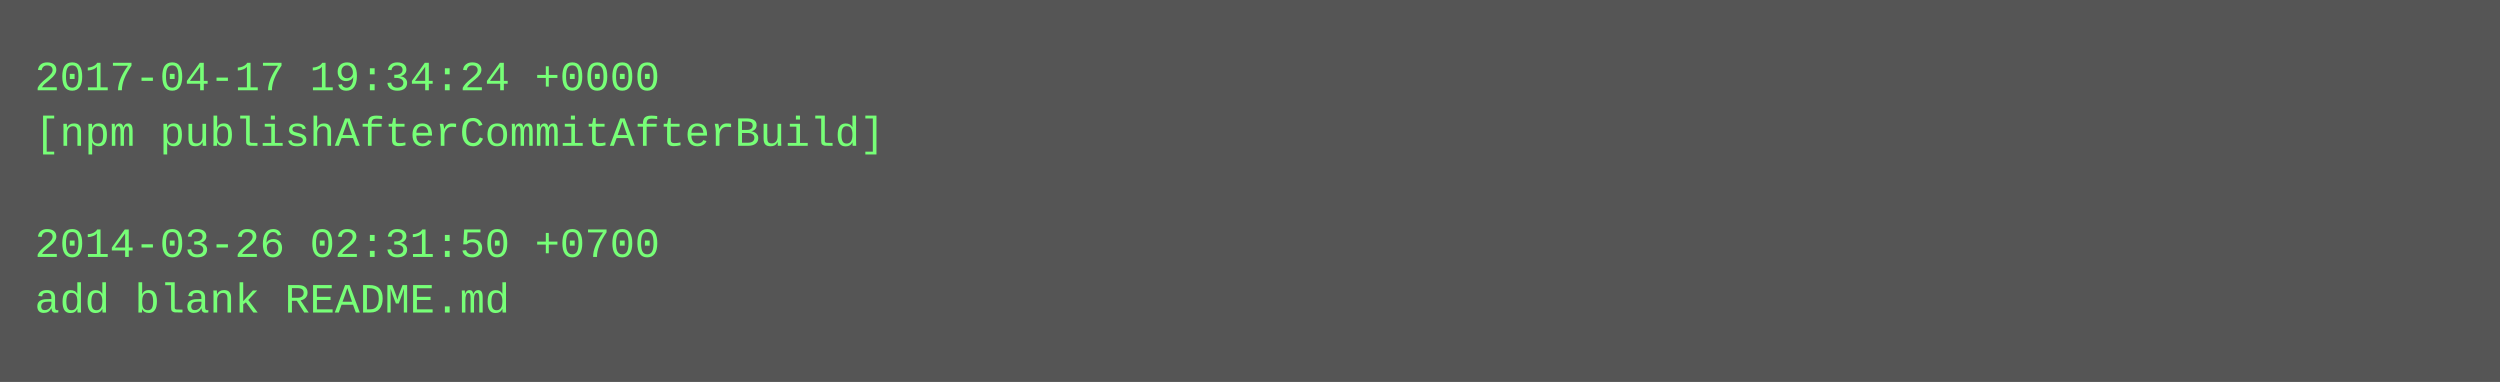
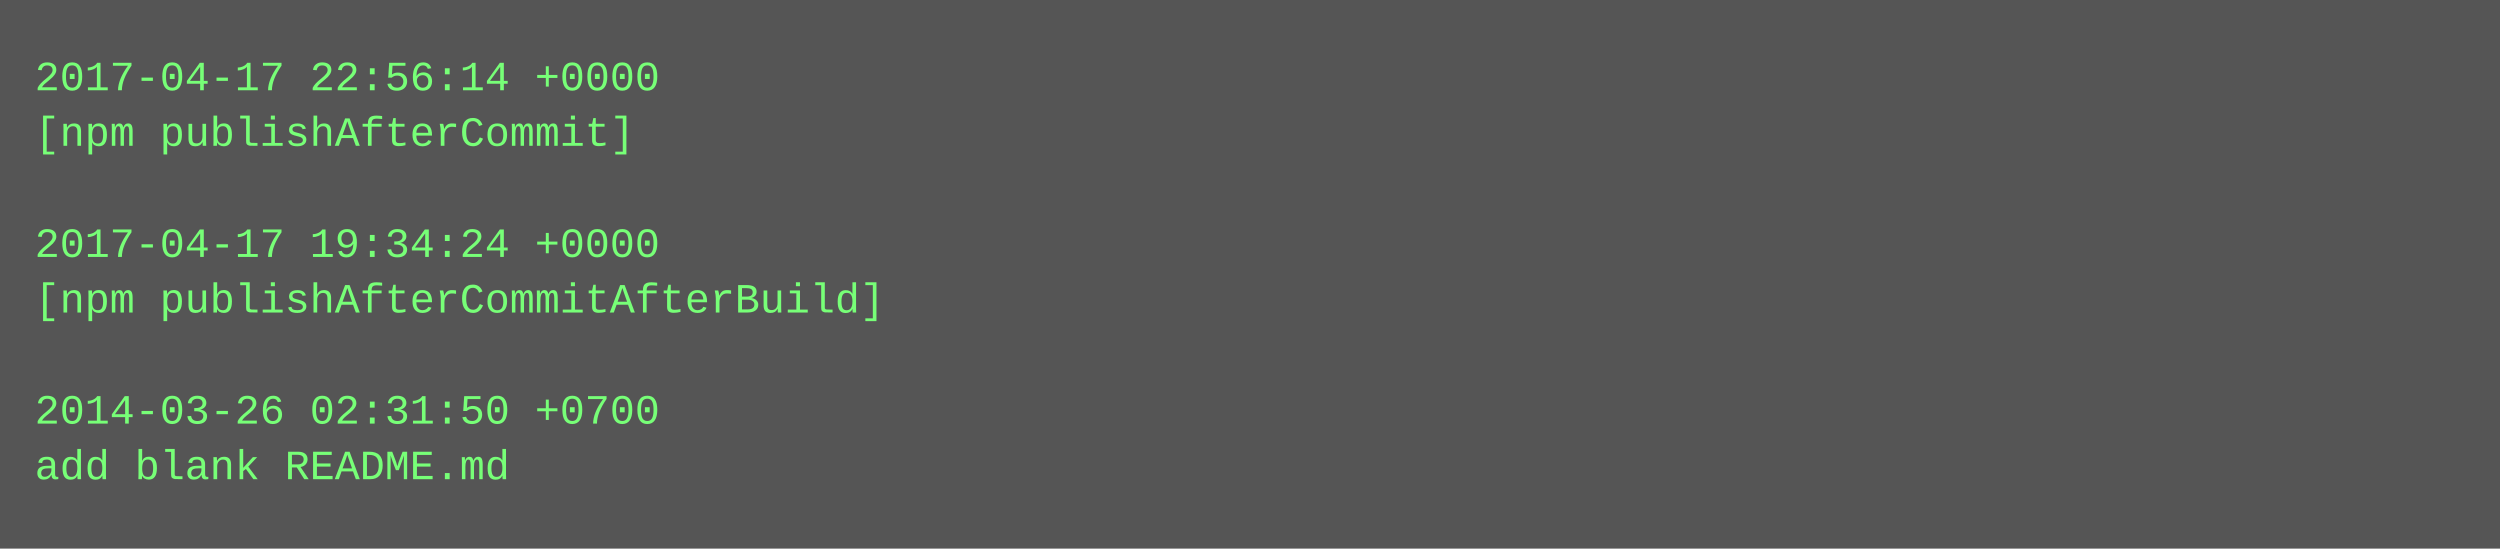
- <svg xmlns="http://www.w3.org/2000/svg" height="110" width="720">
-   <rect height="110" fill="#555" width="720" />
+ <svg xmlns="http://www.w3.org/2000/svg" height="158" width="720">
+   <rect height="158" fill="#555" width="720" />
  <text fill="#7f7" font-family="Courier New" font-size="12" xml:space="preserve">
-     <tspan x="10" y="26">2017-04-17 19:34:24 +0000</tspan>
-     <tspan x="10" y="42">[npm publishAfterCommitAfterBuild]</tspan>
+     <tspan x="10" y="26">2017-04-17 22:56:14 +0000</tspan>
+     <tspan x="10" y="42">[npm publishAfterCommit]</tspan>
    <tspan x="10" y="58" />
-     <tspan x="10" y="74">2014-03-26 02:31:50 +0700</tspan>
-     <tspan x="10" y="90">add blank README.md</tspan>
+     <tspan x="10" y="74">2017-04-17 19:34:24 +0000</tspan>
+     <tspan x="10" y="90">[npm publishAfterCommitAfterBuild]</tspan>
+     <tspan x="10" y="106" />
+     <tspan x="10" y="122">2014-03-26 02:31:50 +0700</tspan>
+     <tspan x="10" y="138">add blank README.md</tspan>
  </text>
</svg>
